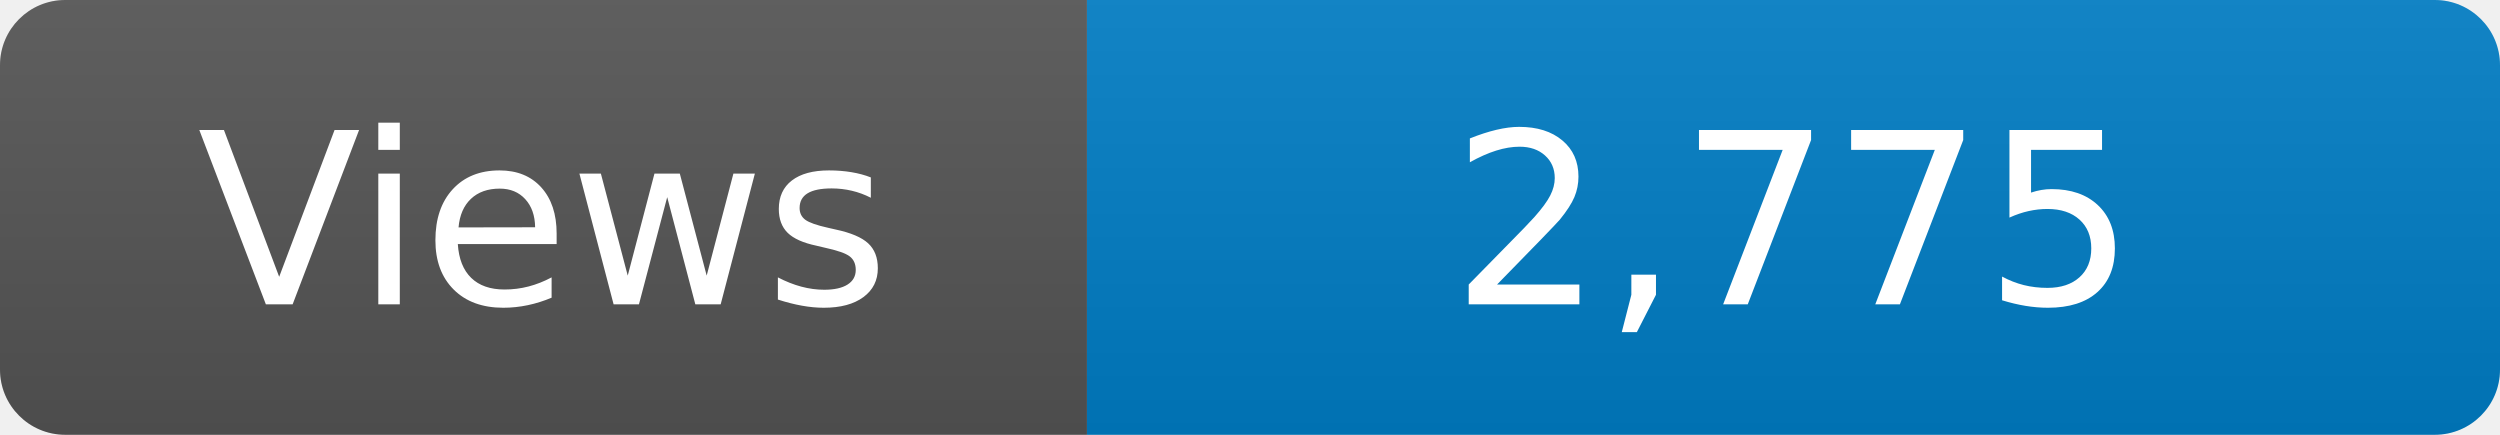
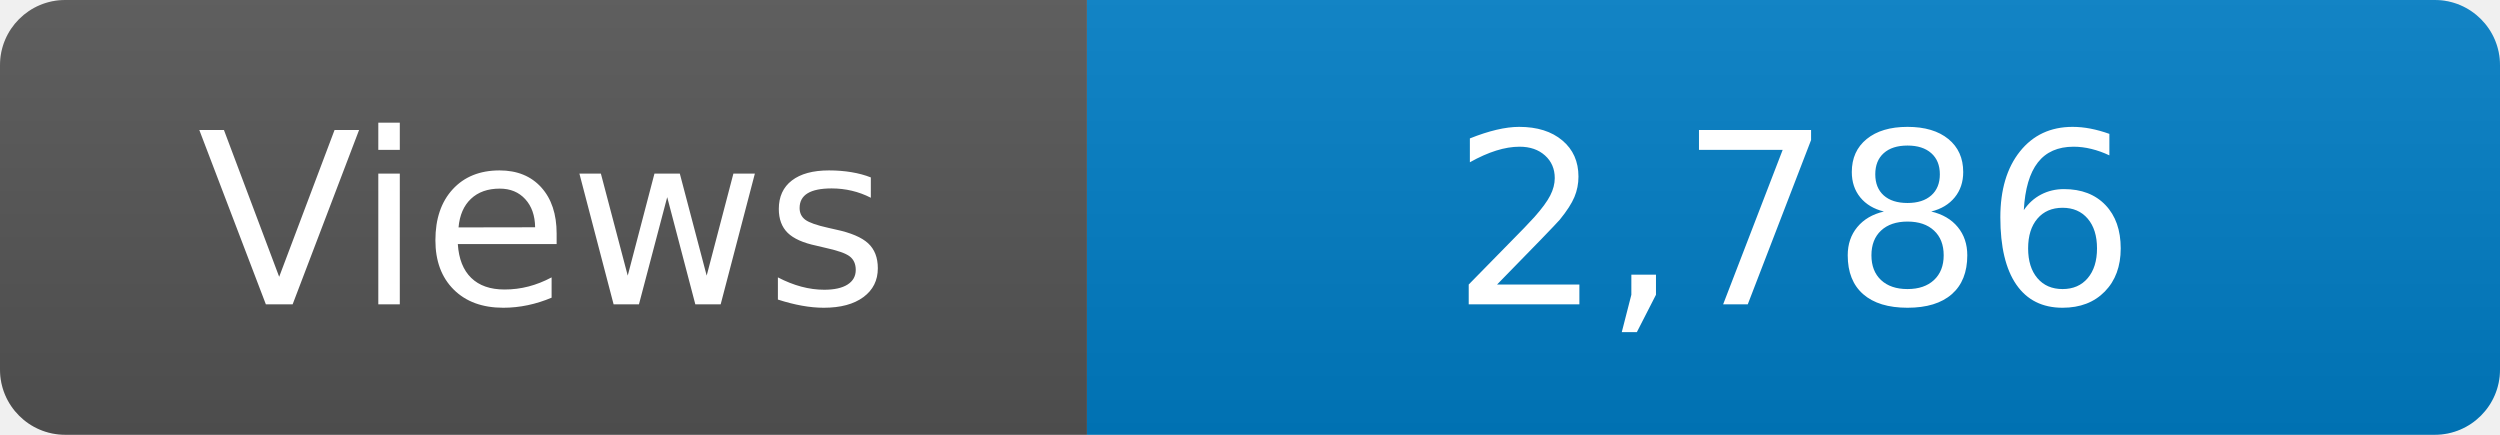
<svg xmlns="http://www.w3.org/2000/svg" width="115" height="20" role="img" aria-label="Maintained?: yes">
  <linearGradient id="s" x2="0" y2="100%">
    <stop offset="0" stop-color="#bbb" stop-opacity=".1" />
    <stop offset="1" stop-opacity=".1" />
  </linearGradient>
  <clipPath id="r">
    <rect width="115" height="20" rx="3" fill="#fff" />
  </clipPath>
  <g clip-path="url(#r)">
    <rect width="50" height="20" fill="#555" />
    <rect x="50" width="160" height="20" fill="#007ec6" />
    <rect width="115" height="20" fill="url(#s)" />
  </g>
  <g fill="#fff" text-anchor="middle" font-family="Verdana,Geneva,DejaVu Sans,sans-serif" font-size="110">
    <text x="250" y="140" transform="scale(.1)" fill="#fff">Views</text>
-     <text x="825" y="140" transform="scale(.1)" fill="#fff">2,775</text>
+     <text x="825" y="140" transform="scale(.1)" fill="#fff">2,786</text>
  </g>
</svg>
